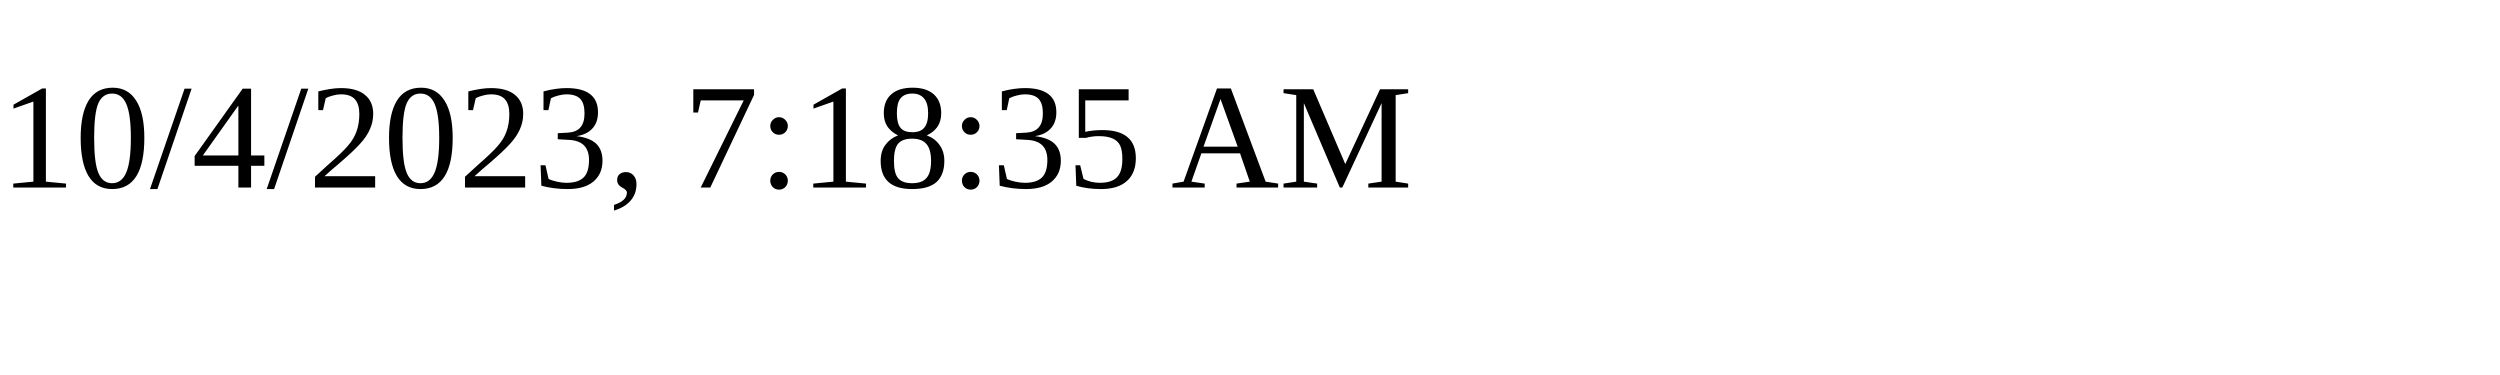
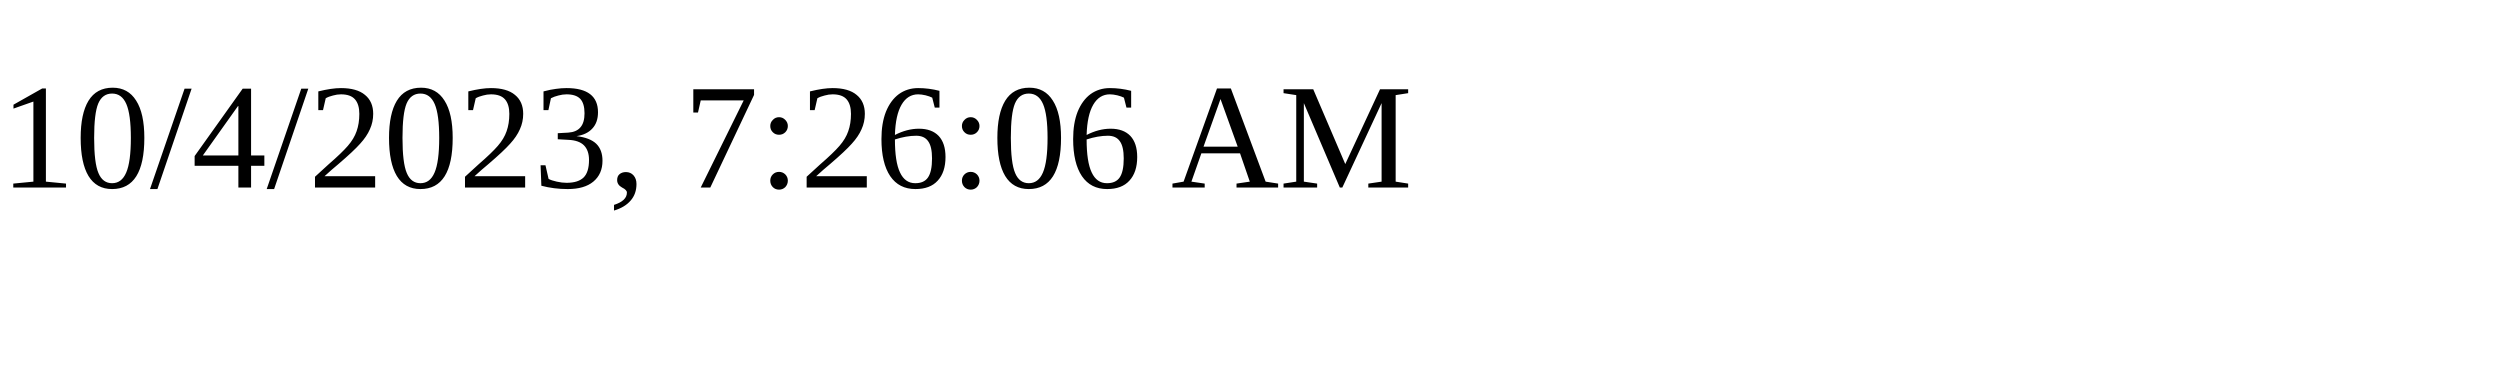
<svg xmlns="http://www.w3.org/2000/svg" height="30" width="200">
-   <text x="0" y="15">10/4/2023, 7:18:35 AM</text>
+   <text x="0" y="15">10/4/2023, 7:26:06 AM</text>
</svg>
